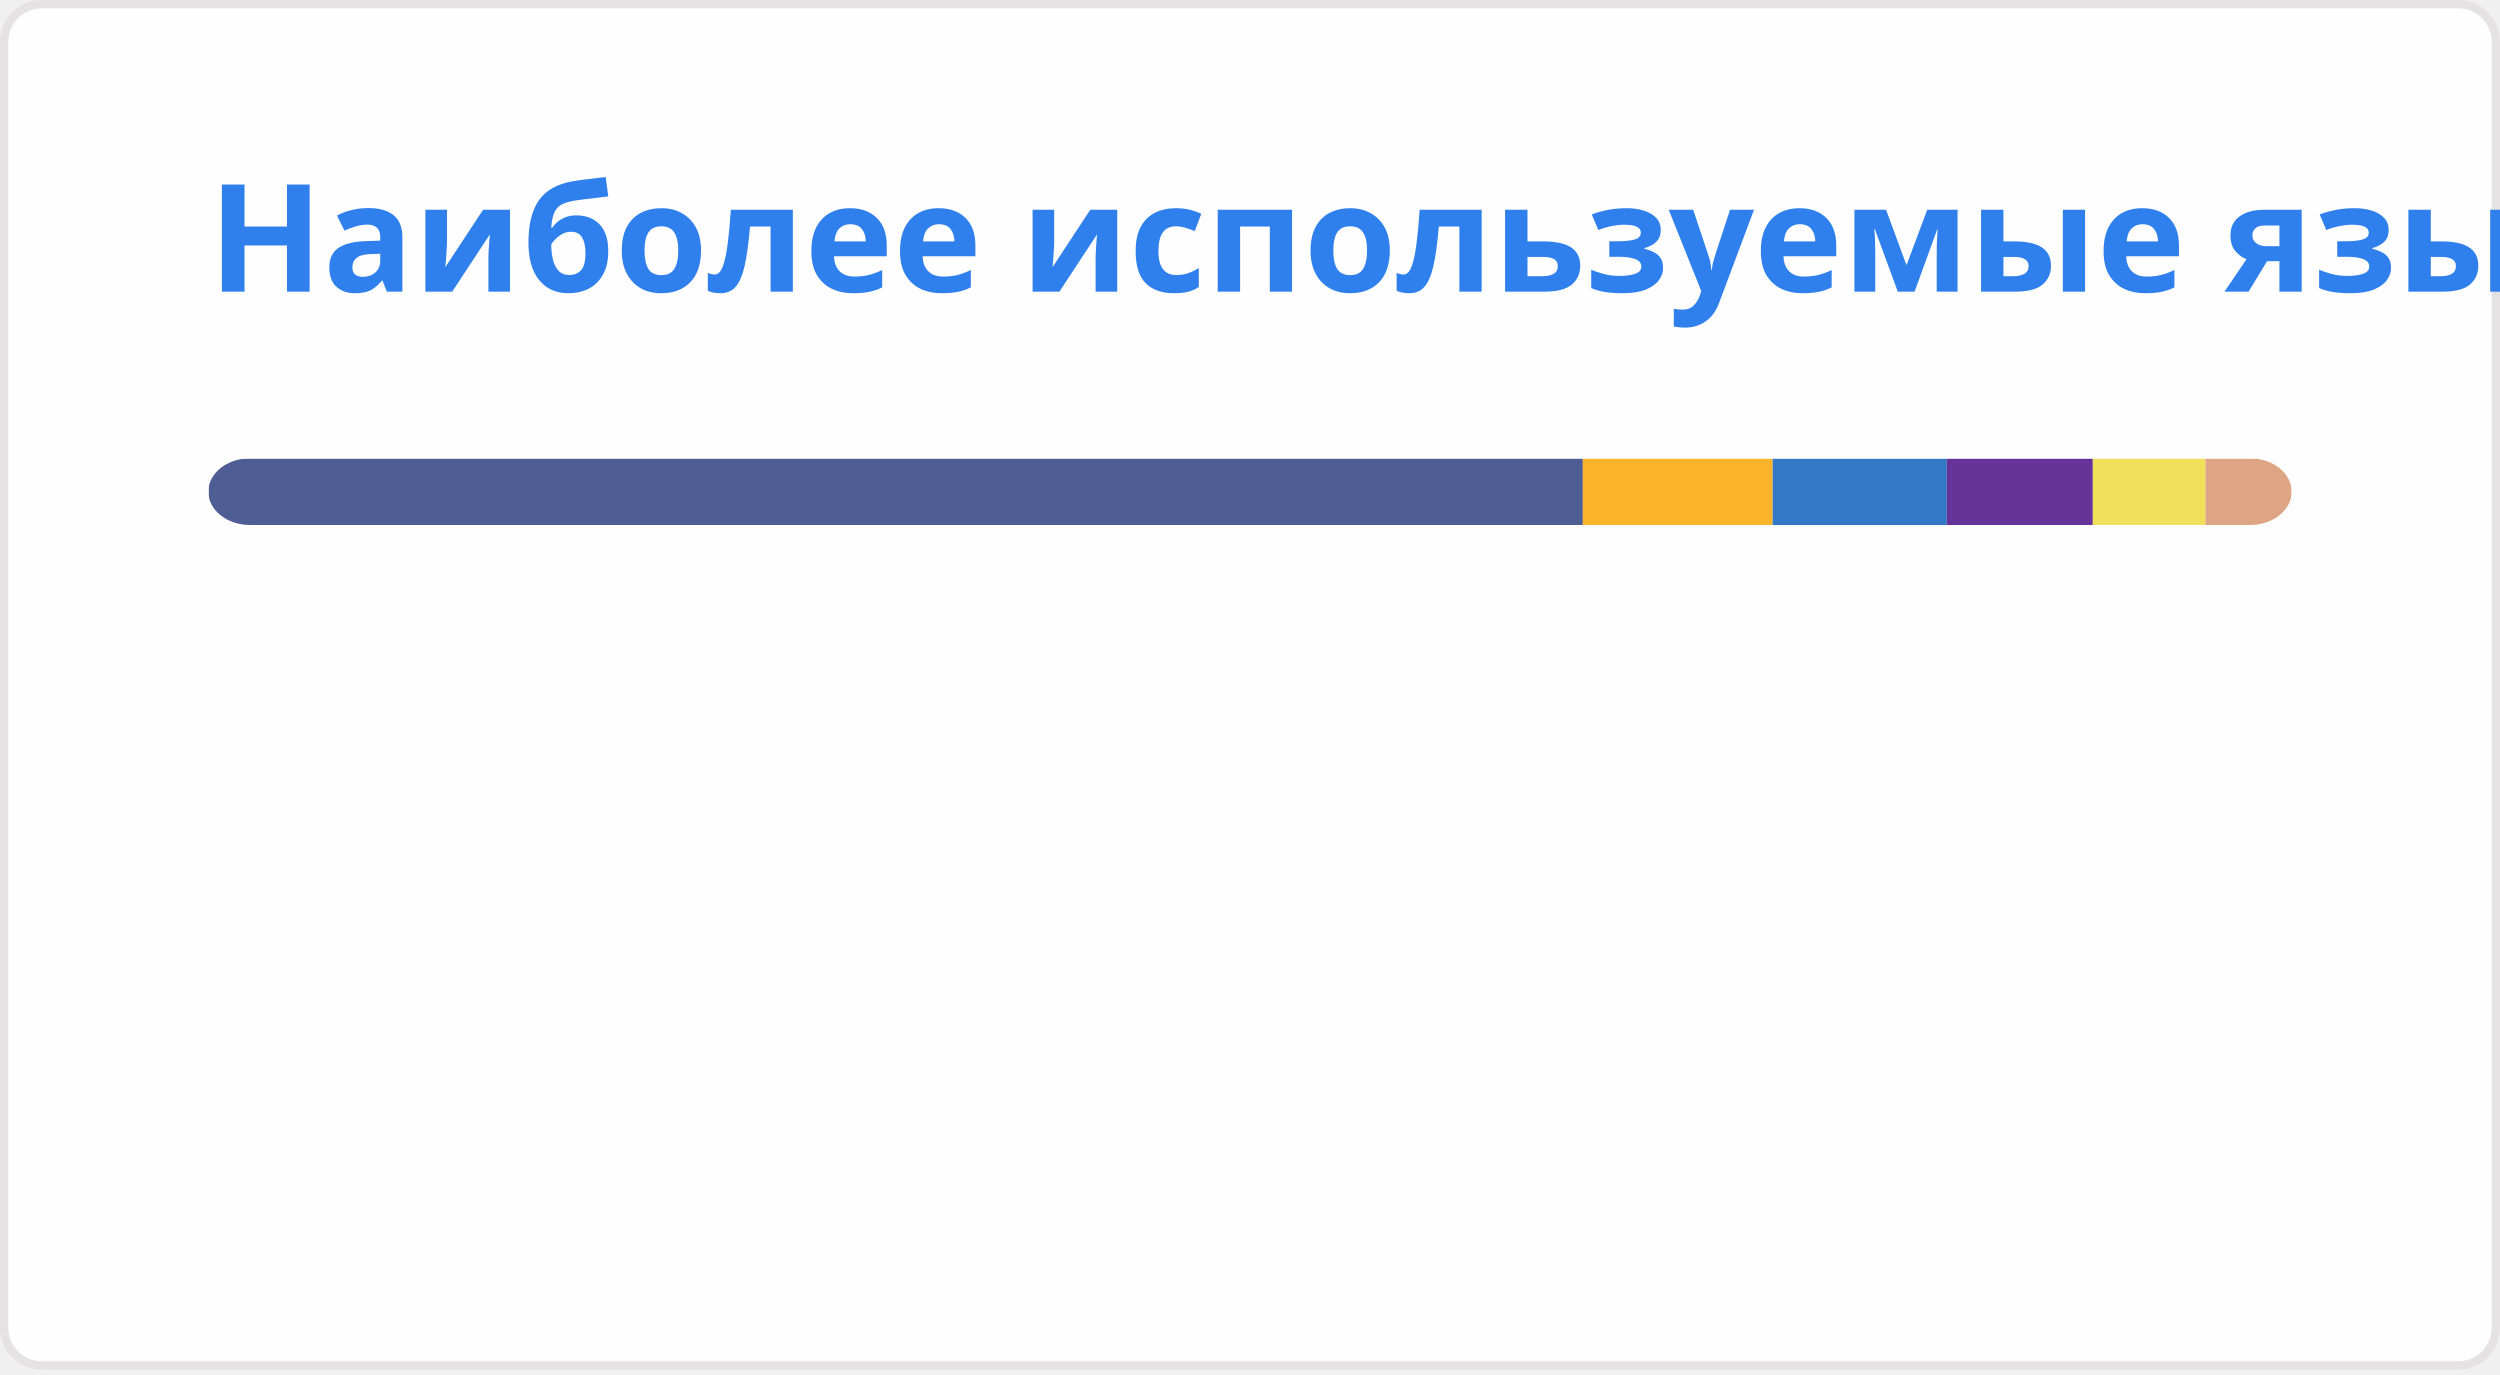
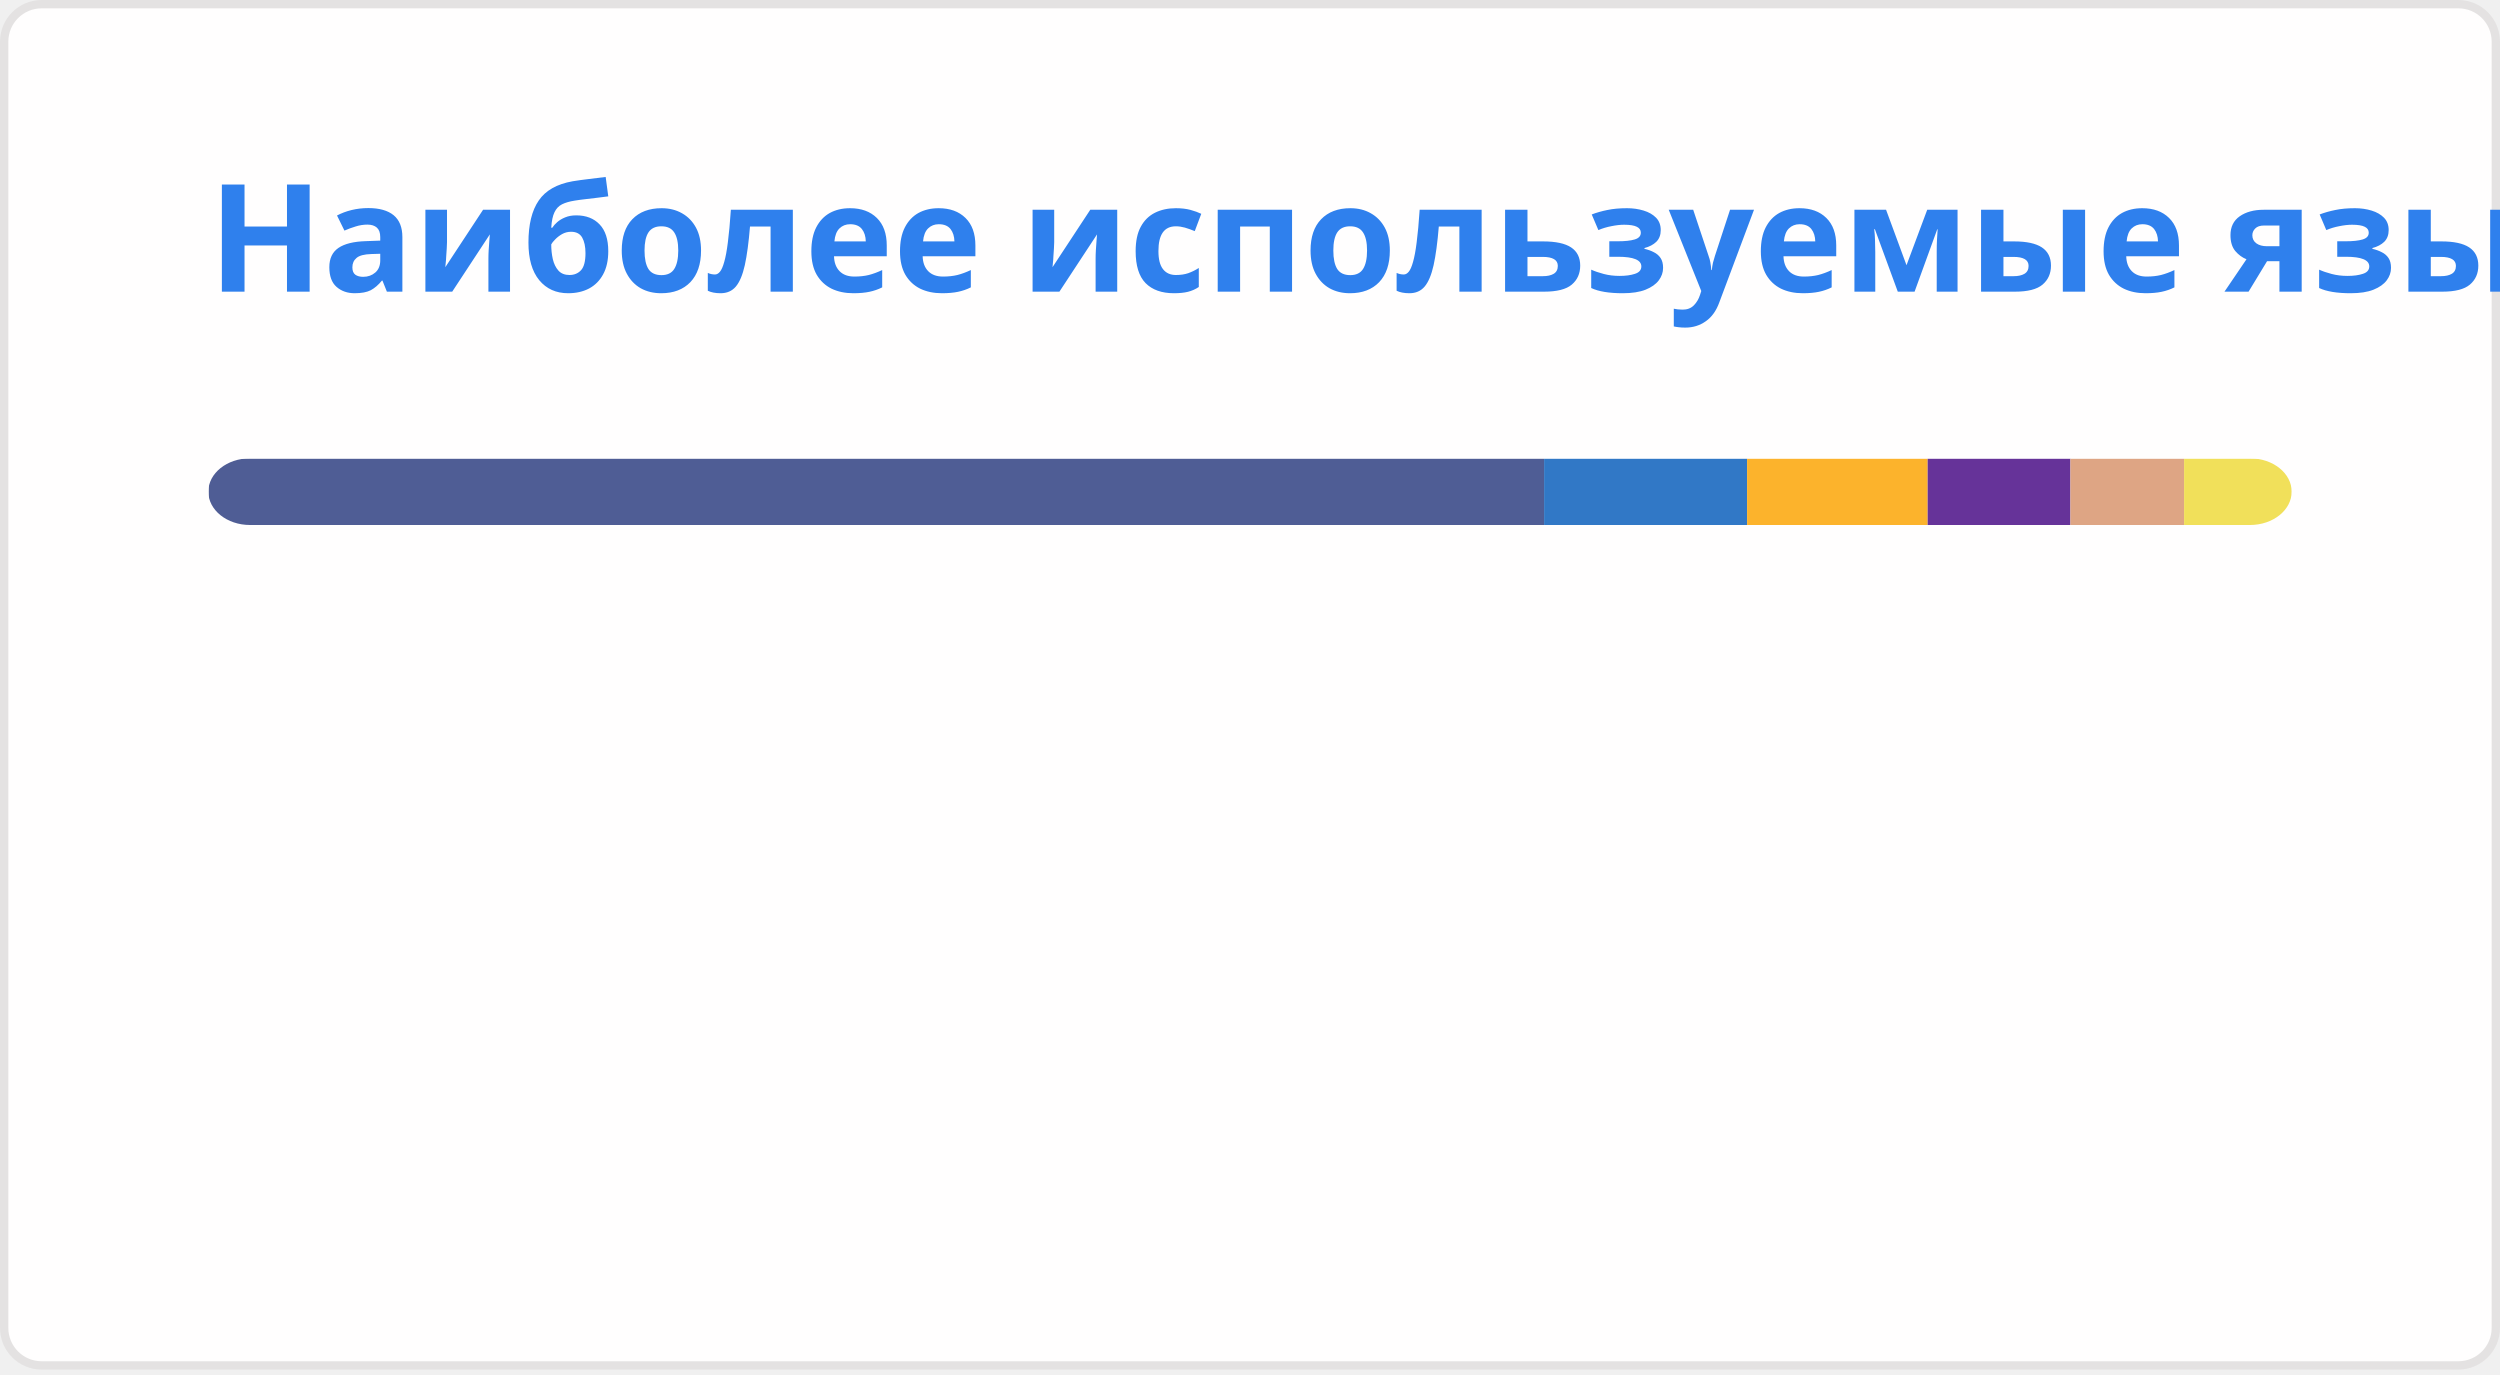
<svg xmlns="http://www.w3.org/2000/svg" width="300" height="165" viewBox="0 0 300 165" fill="none" role="img" aria-labelledby="descId">
  <style>
          .header {
            font: 600 18px 'Segoe UI', Ubuntu, Sans-Serif;
            fill: #2f80ed;
            animation: fadeInAnimation 0.8s ease-in-out forwards;
          }
          @supports(-moz-appearance: auto) {
            /* Selector detects Firefox */
            .header { font-size: 15.5px; }
          }
          
    @keyframes slideInAnimation {
      from {
        width: 0;
      }
      to {
        width: calc(100%-100px);
      }
    }
    @keyframes growWidthAnimation {
      from {
        width: 0;
      }
      to {
        width: 100%;
      }
    }
    .stat {
      font: 600 14px 'Segoe UI', Ubuntu, "Helvetica Neue", Sans-Serif; fill: #434d58;
    }
    @supports(-moz-appearance: auto) {
      /* Selector detects Firefox */
      .stat { font-size:12px; }
    }
    .bold { font-weight: 700 }
    .lang-name {
      font: 400 11px "Segoe UI", Ubuntu, Sans-Serif;
      fill: #434d58;
    }
    .stagger {
      opacity: 0;
      animation: fadeInAnimation 0.3s ease-in-out forwards;
    }
    #rect-mask rect{
      animation: slideInAnimation 1s ease-in-out forwards;
    }
    .lang-progress{
      animation: growWidthAnimation 0.6s ease-in-out forwards;
    }
    .progress-background { fill: #ddd; }
    
          

          
      /* Animations */
      @keyframes scaleInAnimation {
        from {
          transform: translate(-5px, 5px) scale(0);
        }
        to {
          transform: translate(-5px, 5px) scale(1);
        }
      }
      @keyframes fadeInAnimation {
        from {
          opacity: 0;
        }
        to {
          opacity: 1;
        }
      }
    
          
        </style>
  <defs>
          
          
        </defs>
  <rect data-testid="card-bg" class="card-bg" x="0.5" y="0.5" rx="4.5" height="99%" stroke="#e4e2e2" width="299" fill="#fffefe" stroke-opacity="1" />
  <g data-testid="card-title" transform="translate(25, 35)">
    <g transform="translate(0, 0)">
      <text x="0" y="0" class="header" data-testid="header">Наиболее используемые языки</text>
    </g>
  </g>
  <g data-testid="main-card-body" transform="translate(0, 55)">
    <svg data-testid="lang-items" x="25">
      <mask id="rect-mask">
        <rect x="0" y="0" width="250" height="8" fill="white" rx="5" />
      </mask>
-       <rect mask="url(#rect-mask)" data-testid="lang-progress" x="0" y="0" width="164.94" height="8" fill="#4F5D95" />
-       <rect mask="url(#rect-mask)" data-testid="lang-progress" x="164.94" y="0" width="22.78" height="8" fill="#fcb32c" />
-       <rect mask="url(#rect-mask)" data-testid="lang-progress" x="187.72" y="0" width="20.9" height="8" fill="#3178c6" />
-       <rect mask="url(#rect-mask)" data-testid="lang-progress" x="208.62" y="0" width="17.52" height="8" fill="#663399" />
-       <rect mask="url(#rect-mask)" data-testid="lang-progress" x="226.14" y="0" width="13.51" height="8" fill="#f1e05a" />
-       <rect mask="url(#rect-mask)" data-testid="lang-progress" x="239.65" y="0" width="10.35" height="8" fill="#dea584" />
+       <rect mask="url(#rect-mask)" data-testid="lang-progress" x="0" y="0" width="160.29" height="8" fill="#4F5D95" />
+       <rect mask="url(#rect-mask)" data-testid="lang-progress" x="160.29" y="0" width="24.36" height="8" fill="#3178c6" />
+       <rect mask="url(#rect-mask)" data-testid="lang-progress" x="184.65" y="0" width="21.67" height="8" fill="#fcb32c" />
+       <rect mask="url(#rect-mask)" data-testid="lang-progress" x="206.32" y="0" width="17.13" height="8" fill="#663399" />
+       <rect mask="url(#rect-mask)" data-testid="lang-progress" x="223.45" y="0" width="13.64" height="8" fill="#dea584" />
+       <rect mask="url(#rect-mask)" data-testid="lang-progress" x="237.09" y="0" width="12.93" height="8" fill="#f1e05a" />
      <g transform="translate(0, 25)">
        <g transform="translate(0, 0)">
          <g transform="translate(0, 0)">
            <g class="stagger" style="animation-delay: 450ms">
              <circle cx="5" cy="6" r="5" fill="#4F5D95" />
              <text data-testid="lang-name" x="15" y="10" class="lang-name">
-         PHP 65.98%
+         PHP 64.11%
      </text>
            </g>
          </g>
          <g transform="translate(0, 25)">
            <g class="stagger" style="animation-delay: 600ms">
-               <circle cx="5" cy="6" r="5" fill="#fcb32c" />
+               <circle cx="5" cy="6" r="5" fill="#3178c6" />
              <text data-testid="lang-name" x="15" y="10" class="lang-name">
-         MDX 9.11%
+         TypeScript 9.74%
      </text>
            </g>
          </g>
          <g transform="translate(0, 50)">
            <g class="stagger" style="animation-delay: 750ms">
-               <circle cx="5" cy="6" r="5" fill="#3178c6" />
+               <circle cx="5" cy="6" r="5" fill="#fcb32c" />
              <text data-testid="lang-name" x="15" y="10" class="lang-name">
-         TypeScript 8.36%
+         MDX 8.67%
      </text>
            </g>
          </g>
        </g>
        <g transform="translate(150, 0)">
          <g transform="translate(0, 0)">
            <g class="stagger" style="animation-delay: 450ms">
              <circle cx="5" cy="6" r="5" fill="#663399" />
              <text data-testid="lang-name" x="15" y="10" class="lang-name">
-         CSS 7.01%
+         CSS 6.85%
      </text>
            </g>
          </g>
          <g transform="translate(0, 25)">
            <g class="stagger" style="animation-delay: 600ms">
-               <circle cx="5" cy="6" r="5" fill="#f1e05a" />
+               <circle cx="5" cy="6" r="5" fill="#dea584" />
              <text data-testid="lang-name" x="15" y="10" class="lang-name">
-         JavaScript 5.40%
+         Rust 5.45%
      </text>
            </g>
          </g>
          <g transform="translate(0, 50)">
            <g class="stagger" style="animation-delay: 750ms">
-               <circle cx="5" cy="6" r="5" fill="#dea584" />
+               <circle cx="5" cy="6" r="5" fill="#f1e05a" />
              <text data-testid="lang-name" x="15" y="10" class="lang-name">
-         Rust 4.14%
+         JavaScript 5.17%
      </text>
            </g>
          </g>
        </g>
      </g>
    </svg>
  </g>
</svg>
